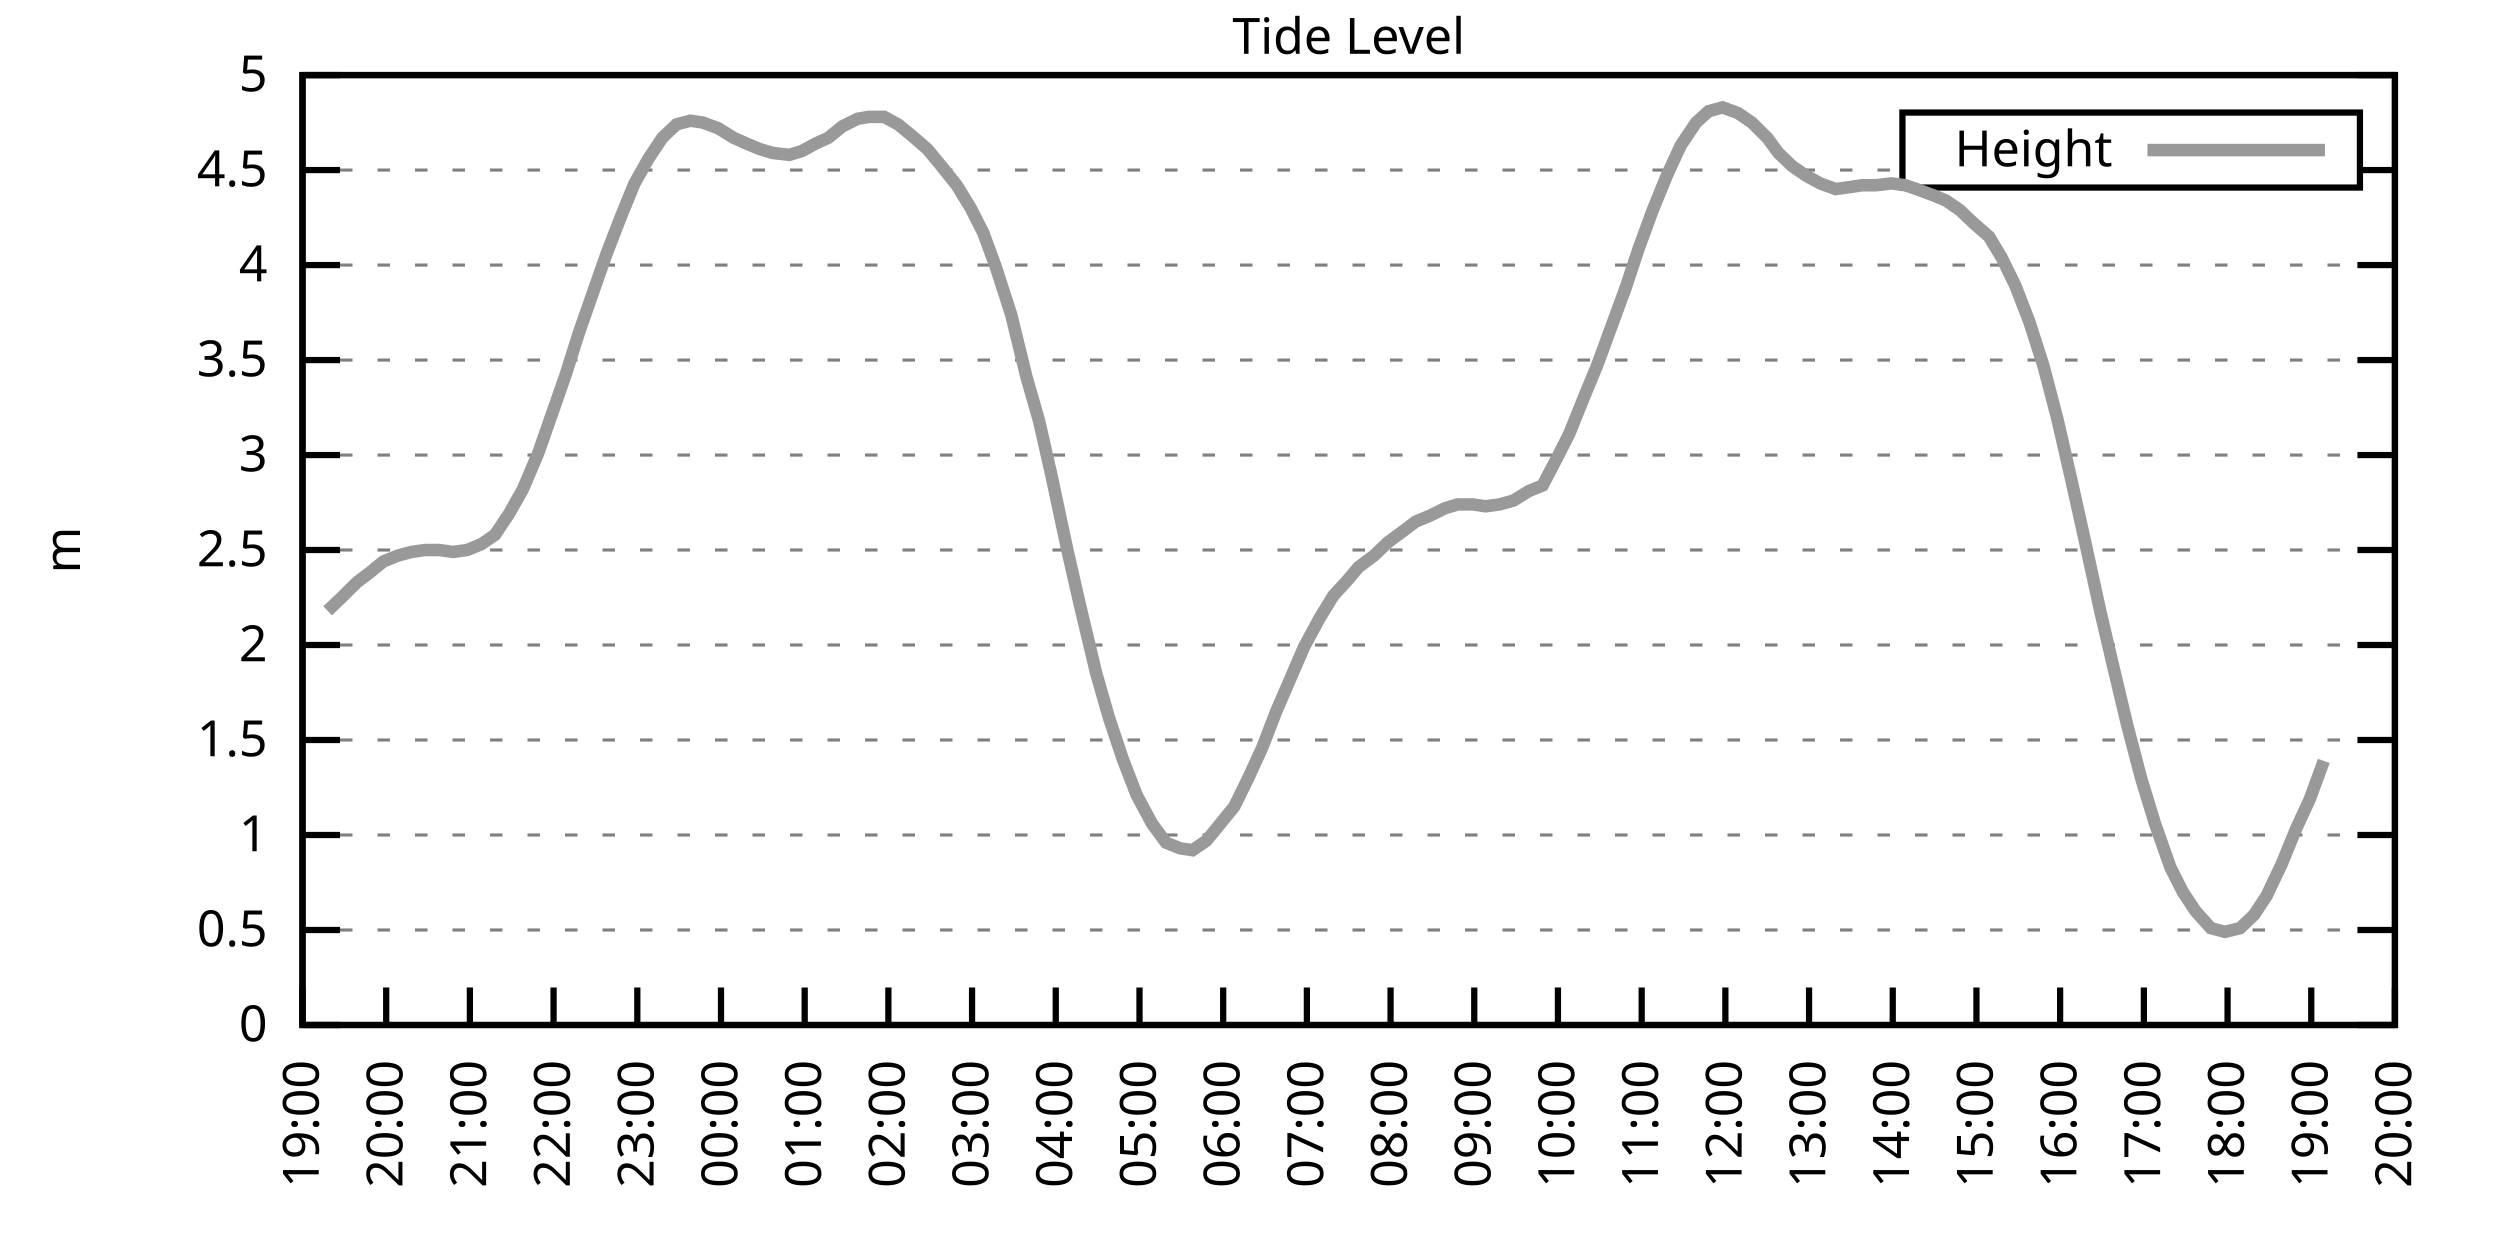
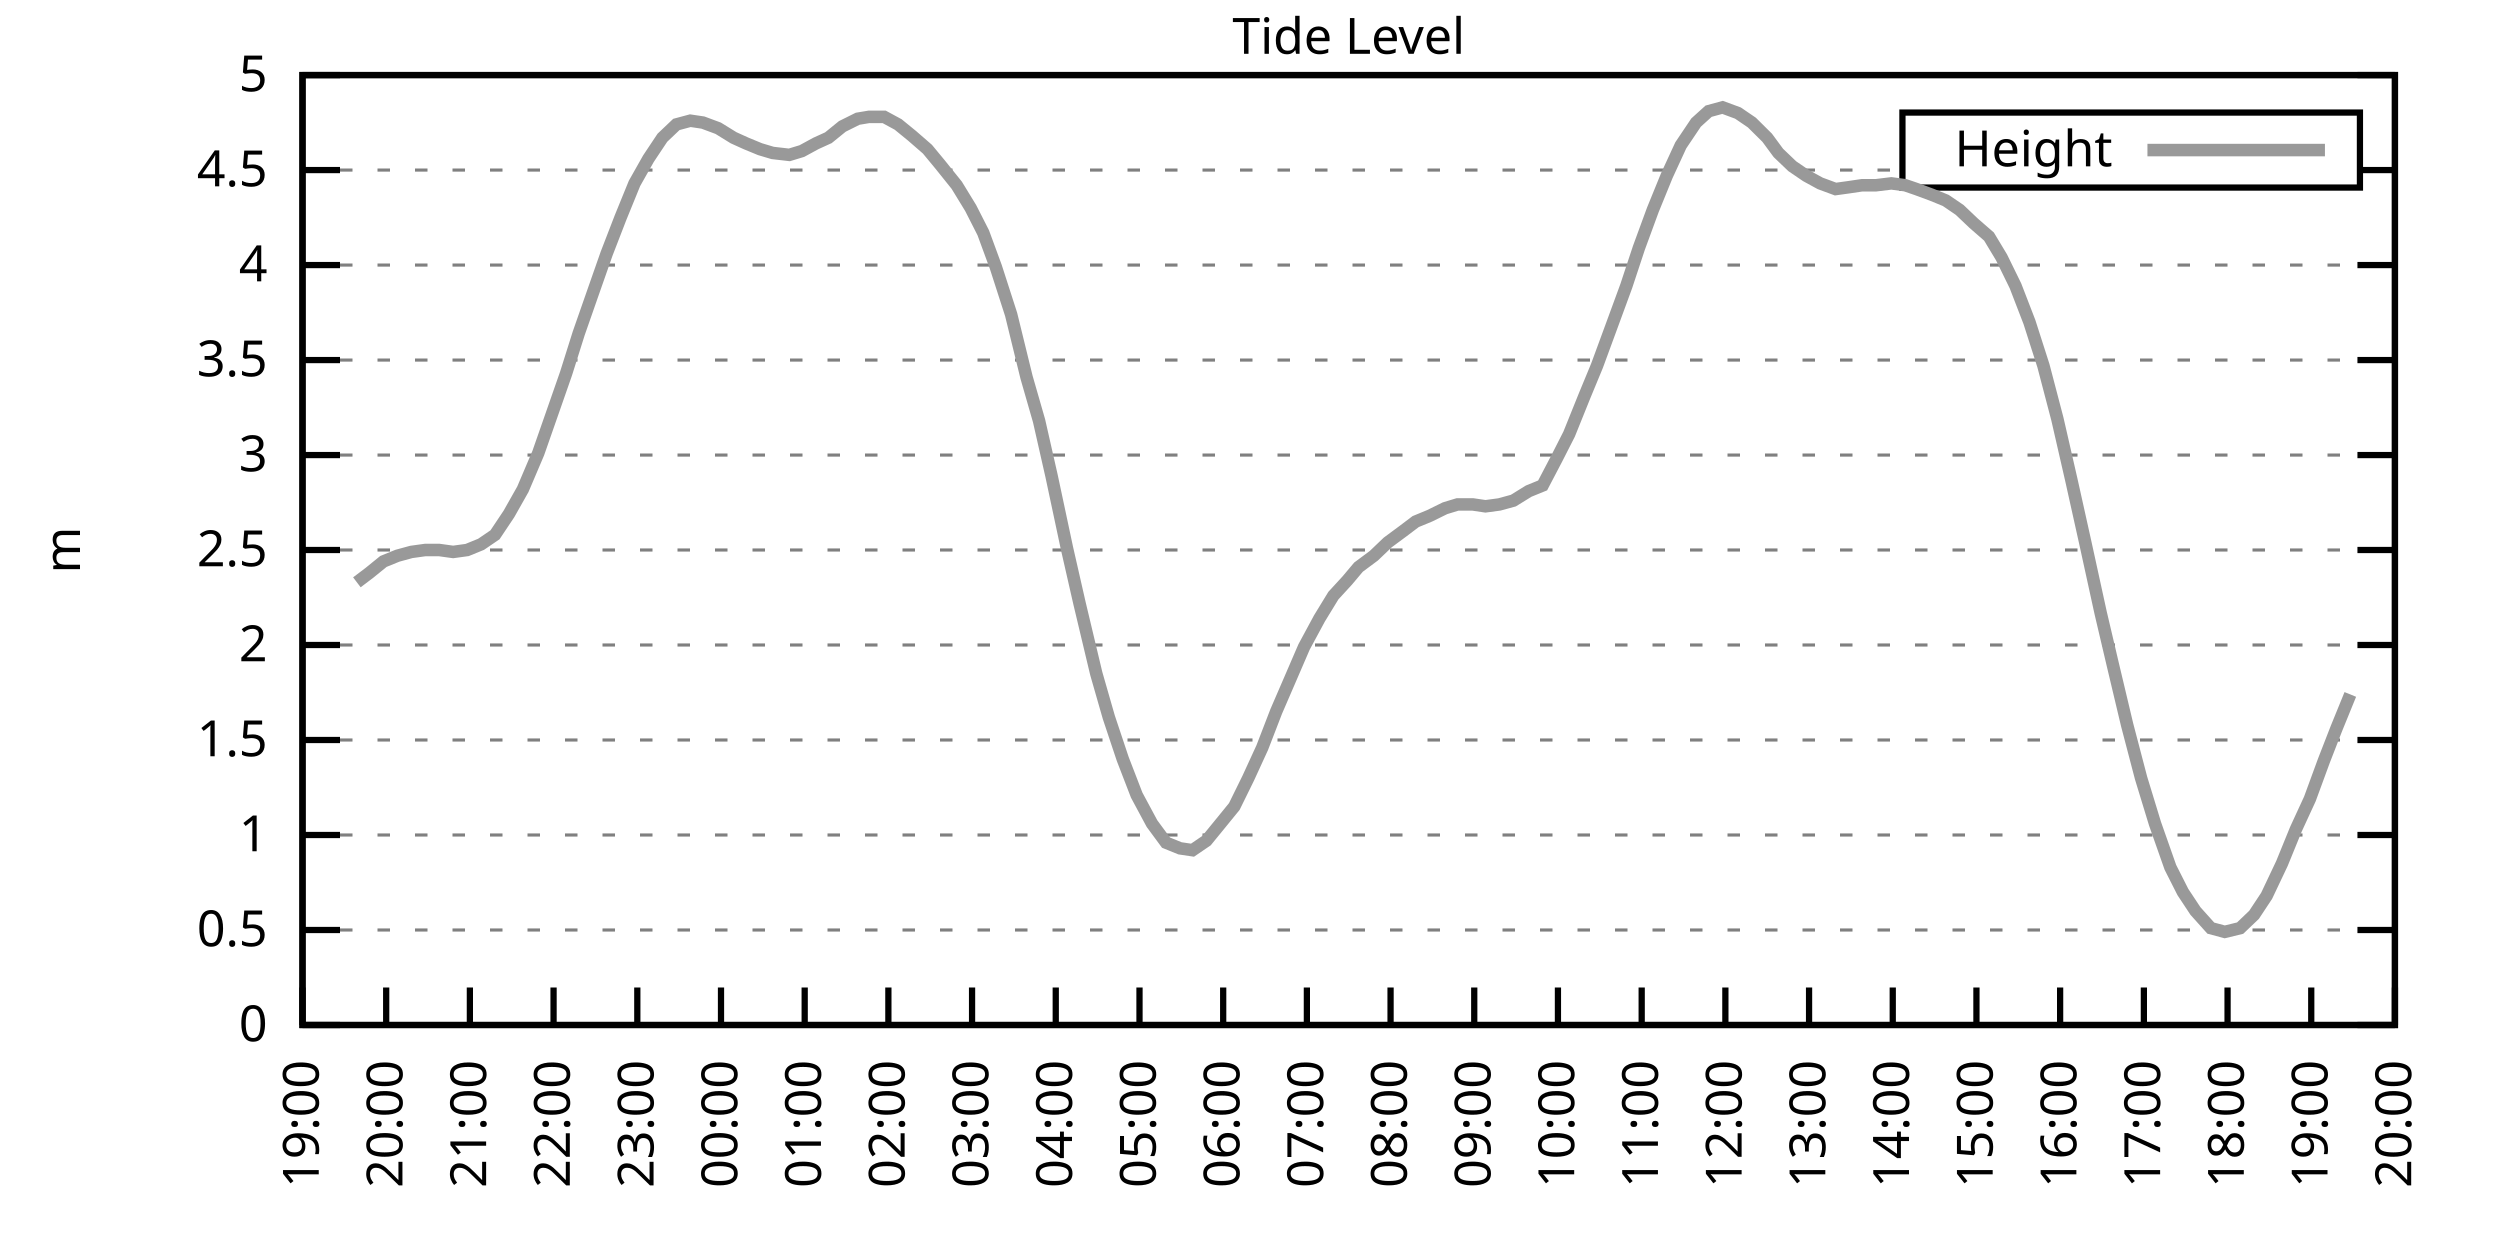
<svg xmlns="http://www.w3.org/2000/svg" xmlns:xlink="http://www.w3.org/1999/xlink" width="400" height="200" viewBox="0 0 400 200">
  <g id="gnuplot_canvas">
    <rect x="0" y="0" width="400" height="200" fill="none" />
    <defs>
      <circle id="gpDot" r="0.5" stroke-width="0.5" stroke="currentColor" />
      <path id="gpPt0" stroke-width="0.333" stroke="currentColor" d="M-1,0 h2 M0,-1 v2" />
      <path id="gpPt1" stroke-width="0.333" stroke="currentColor" d="M-1,-1 L1,1 M1,-1 L-1,1" />
      <path id="gpPt2" stroke-width="0.333" stroke="currentColor" d="M-1,0 L1,0 M0,-1 L0,1 M-1,-1 L1,1 M-1,1 L1,-1" />
      <rect id="gpPt3" stroke-width="0.333" stroke="currentColor" x="-1" y="-1" width="2" height="2" />
      <rect id="gpPt4" stroke-width="0.333" stroke="currentColor" fill="currentColor" x="-1" y="-1" width="2" height="2" />
      <circle id="gpPt5" stroke-width="0.333" stroke="currentColor" cx="0" cy="0" r="1" />
      <use xlink:href="#gpPt5" id="gpPt6" fill="currentColor" stroke="none" />
      <path id="gpPt7" stroke-width="0.333" stroke="currentColor" d="M0,-1.33 L-1.33,0.67 L1.33,0.67 z" />
      <use xlink:href="#gpPt7" id="gpPt8" fill="currentColor" stroke="none" />
      <use xlink:href="#gpPt7" id="gpPt9" stroke="currentColor" transform="rotate(180)" />
      <use xlink:href="#gpPt9" id="gpPt10" fill="currentColor" stroke="none" />
      <use xlink:href="#gpPt3" id="gpPt11" stroke="currentColor" transform="rotate(45)" />
      <use xlink:href="#gpPt11" id="gpPt12" fill="currentColor" stroke="none" />
      <path id="gpPt13" stroke-width="0.333" stroke="currentColor" d="M0,1.330 L1.265,0.411 L0.782,-1.067 L-0.782,-1.076 L-1.265,0.411 z" />
      <use xlink:href="#gpPt13" id="gpPt14" fill="currentColor" stroke="none" />
      <filter id="textbox" filterUnits="objectBoundingBox" x="0" y="0" height="1" width="1">
        <feFlood flood-color="white" flood-opacity="1" result="bgnd" />
        <feComposite in="SourceGraphic" in2="bgnd" operator="atop" />
      </filter>
      <filter id="greybox" filterUnits="objectBoundingBox" x="0" y="0" height="1" width="1">
        <feFlood flood-color="lightgrey" flood-opacity="1" result="grey" />
        <feComposite in="SourceGraphic" in2="grey" operator="atop" />
      </filter>
    </defs>
    <g fill="none" color="white" stroke="currentColor" stroke-width="1.00" stroke-linecap="butt" stroke-linejoin="miter">
</g>
    <g fill="none" color="black" stroke="currentColor" stroke-width="1.00" stroke-linecap="butt" stroke-linejoin="miter">
      <g stroke="none" shape-rendering="crispEdges">
        <polygon fill="rgb(255, 255, 255)" points="48.40,164.00 383.18,164.00 383.18,12.02 48.40,12.02 " />
      </g>
    </g>
    <g fill="none" color="black" stroke="currentColor" stroke-width="1.00" stroke-linecap="butt" stroke-linejoin="miter">
</g>
    <g fill="none" color="black" stroke="black" stroke-width="0.50" stroke-linecap="butt" stroke-linejoin="miter">
</g>
    <g fill="none" color="gray" stroke="currentColor" stroke-width="0.50" stroke-linecap="butt" stroke-linejoin="miter">
      <path stroke="gray" stroke-dasharray="2,4" class="gridline" d="M48.40,164.00 L383.19,164.00  " />
    </g>
    <g fill="none" color="gray" stroke="gray" stroke-width="1.00" stroke-linecap="butt" stroke-linejoin="miter">
</g>
    <g fill="none" color="black" stroke="currentColor" stroke-width="1.00" stroke-linecap="butt" stroke-linejoin="miter">
      <path stroke="black" d="M48.40,164.00 L54.40,164.00 M383.19,164.00 L377.19,164.00  " />
      <g transform="translate(42.80,166.60)" stroke="none" fill="black" font-family="Sans" font-size="8.00" text-anchor="end">
        <text>
          <tspan font-family="Sans"> 0</tspan>
        </text>
      </g>
    </g>
    <g fill="none" color="black" stroke="currentColor" stroke-width="1.00" stroke-linecap="butt" stroke-linejoin="miter">
</g>
    <g fill="none" color="black" stroke="black" stroke-width="0.50" stroke-linecap="butt" stroke-linejoin="miter">
</g>
    <g fill="none" color="gray" stroke="currentColor" stroke-width="0.50" stroke-linecap="butt" stroke-linejoin="miter">
      <path stroke="gray" stroke-dasharray="2,4" class="gridline" d="M48.40,148.80 L383.19,148.80  " />
    </g>
    <g fill="none" color="gray" stroke="gray" stroke-width="1.00" stroke-linecap="butt" stroke-linejoin="miter">
</g>
    <g fill="none" color="black" stroke="currentColor" stroke-width="1.00" stroke-linecap="butt" stroke-linejoin="miter">
      <path stroke="black" d="M48.40,148.80 L54.40,148.80 M383.19,148.80 L377.19,148.80  " />
      <g transform="translate(42.80,151.40)" stroke="none" fill="black" font-family="Sans" font-size="8.00" text-anchor="end">
        <text>
          <tspan font-family="Sans"> 0.5</tspan>
        </text>
      </g>
    </g>
    <g fill="none" color="black" stroke="currentColor" stroke-width="1.00" stroke-linecap="butt" stroke-linejoin="miter">
</g>
    <g fill="none" color="black" stroke="black" stroke-width="0.50" stroke-linecap="butt" stroke-linejoin="miter">
</g>
    <g fill="none" color="gray" stroke="currentColor" stroke-width="0.50" stroke-linecap="butt" stroke-linejoin="miter">
      <path stroke="gray" stroke-dasharray="2,4" class="gridline" d="M48.40,133.60 L383.19,133.60  " />
    </g>
    <g fill="none" color="gray" stroke="gray" stroke-width="1.00" stroke-linecap="butt" stroke-linejoin="miter">
</g>
    <g fill="none" color="black" stroke="currentColor" stroke-width="1.00" stroke-linecap="butt" stroke-linejoin="miter">
      <path stroke="black" d="M48.40,133.60 L54.40,133.60 M383.19,133.60 L377.19,133.60  " />
      <g transform="translate(42.80,136.20)" stroke="none" fill="black" font-family="Sans" font-size="8.00" text-anchor="end">
        <text>
          <tspan font-family="Sans"> 1</tspan>
        </text>
      </g>
    </g>
    <g fill="none" color="black" stroke="currentColor" stroke-width="1.00" stroke-linecap="butt" stroke-linejoin="miter">
</g>
    <g fill="none" color="black" stroke="black" stroke-width="0.50" stroke-linecap="butt" stroke-linejoin="miter">
</g>
    <g fill="none" color="gray" stroke="currentColor" stroke-width="0.50" stroke-linecap="butt" stroke-linejoin="miter">
      <path stroke="gray" stroke-dasharray="2,4" class="gridline" d="M48.40,118.40 L383.19,118.40  " />
    </g>
    <g fill="none" color="gray" stroke="gray" stroke-width="1.00" stroke-linecap="butt" stroke-linejoin="miter">
</g>
    <g fill="none" color="black" stroke="currentColor" stroke-width="1.00" stroke-linecap="butt" stroke-linejoin="miter">
      <path stroke="black" d="M48.40,118.40 L54.40,118.40 M383.19,118.40 L377.19,118.40  " />
      <g transform="translate(42.80,121.00)" stroke="none" fill="black" font-family="Sans" font-size="8.00" text-anchor="end">
        <text>
          <tspan font-family="Sans"> 1.5</tspan>
        </text>
      </g>
    </g>
    <g fill="none" color="black" stroke="currentColor" stroke-width="1.00" stroke-linecap="butt" stroke-linejoin="miter">
</g>
    <g fill="none" color="black" stroke="black" stroke-width="0.50" stroke-linecap="butt" stroke-linejoin="miter">
</g>
    <g fill="none" color="gray" stroke="currentColor" stroke-width="0.50" stroke-linecap="butt" stroke-linejoin="miter">
      <path stroke="gray" stroke-dasharray="2,4" class="gridline" d="M48.40,103.20 L383.19,103.20  " />
    </g>
    <g fill="none" color="gray" stroke="gray" stroke-width="1.00" stroke-linecap="butt" stroke-linejoin="miter">
</g>
    <g fill="none" color="black" stroke="currentColor" stroke-width="1.00" stroke-linecap="butt" stroke-linejoin="miter">
      <path stroke="black" d="M48.40,103.20 L54.40,103.20 M383.19,103.20 L377.19,103.20  " />
      <g transform="translate(42.80,105.80)" stroke="none" fill="black" font-family="Sans" font-size="8.00" text-anchor="end">
        <text>
          <tspan font-family="Sans"> 2</tspan>
        </text>
      </g>
    </g>
    <g fill="none" color="black" stroke="currentColor" stroke-width="1.00" stroke-linecap="butt" stroke-linejoin="miter">
</g>
    <g fill="none" color="black" stroke="black" stroke-width="0.50" stroke-linecap="butt" stroke-linejoin="miter">
</g>
    <g fill="none" color="gray" stroke="currentColor" stroke-width="0.50" stroke-linecap="butt" stroke-linejoin="miter">
      <path stroke="gray" stroke-dasharray="2,4" class="gridline" d="M48.40,88.00 L383.19,88.00  " />
    </g>
    <g fill="none" color="gray" stroke="gray" stroke-width="1.00" stroke-linecap="butt" stroke-linejoin="miter">
</g>
    <g fill="none" color="black" stroke="currentColor" stroke-width="1.00" stroke-linecap="butt" stroke-linejoin="miter">
      <path stroke="black" d="M48.40,88.00 L54.40,88.00 M383.19,88.00 L377.19,88.00  " />
      <g transform="translate(42.80,90.60)" stroke="none" fill="black" font-family="Sans" font-size="8.00" text-anchor="end">
        <text>
          <tspan font-family="Sans"> 2.5</tspan>
        </text>
      </g>
    </g>
    <g fill="none" color="black" stroke="currentColor" stroke-width="1.00" stroke-linecap="butt" stroke-linejoin="miter">
</g>
    <g fill="none" color="black" stroke="black" stroke-width="0.50" stroke-linecap="butt" stroke-linejoin="miter">
</g>
    <g fill="none" color="gray" stroke="currentColor" stroke-width="0.50" stroke-linecap="butt" stroke-linejoin="miter">
      <path stroke="gray" stroke-dasharray="2,4" class="gridline" d="M48.40,72.81 L383.19,72.81  " />
    </g>
    <g fill="none" color="gray" stroke="gray" stroke-width="1.00" stroke-linecap="butt" stroke-linejoin="miter">
</g>
    <g fill="none" color="black" stroke="currentColor" stroke-width="1.00" stroke-linecap="butt" stroke-linejoin="miter">
      <path stroke="black" d="M48.40,72.81 L54.40,72.81 M383.19,72.81 L377.19,72.81  " />
      <g transform="translate(42.80,75.41)" stroke="none" fill="black" font-family="Sans" font-size="8.00" text-anchor="end">
        <text>
          <tspan font-family="Sans"> 3</tspan>
        </text>
      </g>
    </g>
    <g fill="none" color="black" stroke="currentColor" stroke-width="1.00" stroke-linecap="butt" stroke-linejoin="miter">
</g>
    <g fill="none" color="black" stroke="black" stroke-width="0.50" stroke-linecap="butt" stroke-linejoin="miter">
</g>
    <g fill="none" color="gray" stroke="currentColor" stroke-width="0.50" stroke-linecap="butt" stroke-linejoin="miter">
      <path stroke="gray" stroke-dasharray="2,4" class="gridline" d="M48.40,57.61 L383.19,57.61  " />
    </g>
    <g fill="none" color="gray" stroke="gray" stroke-width="1.00" stroke-linecap="butt" stroke-linejoin="miter">
</g>
    <g fill="none" color="black" stroke="currentColor" stroke-width="1.00" stroke-linecap="butt" stroke-linejoin="miter">
      <path stroke="black" d="M48.40,57.61 L54.40,57.61 M383.19,57.61 L377.19,57.61  " />
      <g transform="translate(42.80,60.21)" stroke="none" fill="black" font-family="Sans" font-size="8.00" text-anchor="end">
        <text>
          <tspan font-family="Sans"> 3.5</tspan>
        </text>
      </g>
    </g>
    <g fill="none" color="black" stroke="currentColor" stroke-width="1.00" stroke-linecap="butt" stroke-linejoin="miter">
</g>
    <g fill="none" color="black" stroke="black" stroke-width="0.50" stroke-linecap="butt" stroke-linejoin="miter">
</g>
    <g fill="none" color="gray" stroke="currentColor" stroke-width="0.50" stroke-linecap="butt" stroke-linejoin="miter">
      <path stroke="gray" stroke-dasharray="2,4" class="gridline" d="M48.40,42.41 L383.19,42.41  " />
    </g>
    <g fill="none" color="gray" stroke="gray" stroke-width="1.00" stroke-linecap="butt" stroke-linejoin="miter">
</g>
    <g fill="none" color="black" stroke="currentColor" stroke-width="1.00" stroke-linecap="butt" stroke-linejoin="miter">
      <path stroke="black" d="M48.40,42.41 L54.40,42.41 M383.19,42.41 L377.19,42.41  " />
      <g transform="translate(42.80,45.01)" stroke="none" fill="black" font-family="Sans" font-size="8.00" text-anchor="end">
        <text>
          <tspan font-family="Sans"> 4</tspan>
        </text>
      </g>
    </g>
    <g fill="none" color="black" stroke="currentColor" stroke-width="1.00" stroke-linecap="butt" stroke-linejoin="miter">
</g>
    <g fill="none" color="black" stroke="black" stroke-width="0.50" stroke-linecap="butt" stroke-linejoin="miter">
</g>
    <g fill="none" color="gray" stroke="currentColor" stroke-width="0.50" stroke-linecap="butt" stroke-linejoin="miter">
      <path stroke="gray" stroke-dasharray="2,4" class="gridline" d="M48.40,27.21 L304.39,27.21 M377.59,27.21 L383.19,27.21  " />
    </g>
    <g fill="none" color="gray" stroke="gray" stroke-width="1.00" stroke-linecap="butt" stroke-linejoin="miter">
</g>
    <g fill="none" color="black" stroke="currentColor" stroke-width="1.00" stroke-linecap="butt" stroke-linejoin="miter">
      <path stroke="black" d="M48.40,27.21 L54.40,27.21 M383.19,27.21 L377.19,27.21  " />
      <g transform="translate(42.80,29.81)" stroke="none" fill="black" font-family="Sans" font-size="8.00" text-anchor="end">
        <text>
          <tspan font-family="Sans"> 4.5</tspan>
        </text>
      </g>
    </g>
    <g fill="none" color="black" stroke="currentColor" stroke-width="1.00" stroke-linecap="butt" stroke-linejoin="miter">
</g>
    <g fill="none" color="black" stroke="black" stroke-width="0.50" stroke-linecap="butt" stroke-linejoin="miter">
</g>
    <g fill="none" color="gray" stroke="currentColor" stroke-width="0.50" stroke-linecap="butt" stroke-linejoin="miter">
      <path stroke="gray" stroke-dasharray="2,4" class="gridline" d="M48.40,12.01 L383.19,12.01  " />
    </g>
    <g fill="none" color="gray" stroke="gray" stroke-width="1.00" stroke-linecap="butt" stroke-linejoin="miter">
</g>
    <g fill="none" color="black" stroke="currentColor" stroke-width="1.00" stroke-linecap="butt" stroke-linejoin="miter">
      <path stroke="black" d="M48.40,12.01 L54.40,12.01 M383.19,12.01 L377.19,12.01  " />
      <g transform="translate(42.80,14.61)" stroke="none" fill="black" font-family="Sans" font-size="8.00" text-anchor="end">
        <text>
          <tspan font-family="Sans"> 5</tspan>
        </text>
      </g>
    </g>
    <g fill="none" color="black" stroke="currentColor" stroke-width="1.00" stroke-linecap="butt" stroke-linejoin="miter">
      <path stroke="black" d="M48.40,164.00 L48.40,158.00  " />
      <g transform="translate(51.00,169.60) rotate(270.00)" stroke="none" fill="black" font-family="Sans" font-size="8.00" text-anchor="end">
        <text>
          <tspan font-family="Sans">19:00</tspan>
        </text>
      </g>
    </g>
    <g fill="none" color="black" stroke="currentColor" stroke-width="1.00" stroke-linecap="butt" stroke-linejoin="miter">
      <path stroke="black" d="M61.79,164.00 L61.79,158.00  " />
      <g transform="translate(64.39,169.60) rotate(270.00)" stroke="none" fill="black" font-family="Sans" font-size="8.00" text-anchor="end">
        <text>
          <tspan font-family="Sans">20:00</tspan>
        </text>
      </g>
    </g>
    <g fill="none" color="black" stroke="currentColor" stroke-width="1.00" stroke-linecap="butt" stroke-linejoin="miter">
      <path stroke="black" d="M75.18,164.00 L75.18,158.00  " />
      <g transform="translate(77.78,169.60) rotate(270.00)" stroke="none" fill="black" font-family="Sans" font-size="8.00" text-anchor="end">
        <text>
          <tspan font-family="Sans">21:00</tspan>
        </text>
      </g>
    </g>
    <g fill="none" color="black" stroke="currentColor" stroke-width="1.00" stroke-linecap="butt" stroke-linejoin="miter">
      <path stroke="black" d="M88.57,164.00 L88.57,158.00  " />
      <g transform="translate(91.17,169.60) rotate(270.00)" stroke="none" fill="black" font-family="Sans" font-size="8.00" text-anchor="end">
        <text>
          <tspan font-family="Sans">22:00</tspan>
        </text>
      </g>
    </g>
    <g fill="none" color="black" stroke="currentColor" stroke-width="1.00" stroke-linecap="butt" stroke-linejoin="miter">
      <path stroke="black" d="M101.97,164.00 L101.97,158.00  " />
      <g transform="translate(104.57,169.60) rotate(270.00)" stroke="none" fill="black" font-family="Sans" font-size="8.00" text-anchor="end">
        <text>
          <tspan font-family="Sans">23:00</tspan>
        </text>
      </g>
    </g>
    <g fill="none" color="black" stroke="currentColor" stroke-width="1.00" stroke-linecap="butt" stroke-linejoin="miter">
      <path stroke="black" d="M115.36,164.00 L115.36,158.00  " />
      <g transform="translate(117.96,169.60) rotate(270.00)" stroke="none" fill="black" font-family="Sans" font-size="8.00" text-anchor="end">
        <text>
          <tspan font-family="Sans">00:00</tspan>
        </text>
      </g>
    </g>
    <g fill="none" color="black" stroke="currentColor" stroke-width="1.00" stroke-linecap="butt" stroke-linejoin="miter">
      <path stroke="black" d="M128.75,164.00 L128.75,158.00  " />
      <g transform="translate(131.35,169.60) rotate(270.00)" stroke="none" fill="black" font-family="Sans" font-size="8.00" text-anchor="end">
        <text>
          <tspan font-family="Sans">01:00</tspan>
        </text>
      </g>
    </g>
    <g fill="none" color="black" stroke="currentColor" stroke-width="1.00" stroke-linecap="butt" stroke-linejoin="miter">
      <path stroke="black" d="M142.14,164.00 L142.14,158.00  " />
      <g transform="translate(144.74,169.60) rotate(270.00)" stroke="none" fill="black" font-family="Sans" font-size="8.00" text-anchor="end">
        <text>
          <tspan font-family="Sans">02:00</tspan>
        </text>
      </g>
    </g>
    <g fill="none" color="black" stroke="currentColor" stroke-width="1.00" stroke-linecap="butt" stroke-linejoin="miter">
      <path stroke="black" d="M155.53,164.00 L155.53,158.00  " />
      <g transform="translate(158.13,169.60) rotate(270.00)" stroke="none" fill="black" font-family="Sans" font-size="8.00" text-anchor="end">
        <text>
          <tspan font-family="Sans">03:00</tspan>
        </text>
      </g>
    </g>
    <g fill="none" color="black" stroke="currentColor" stroke-width="1.00" stroke-linecap="butt" stroke-linejoin="miter">
      <path stroke="black" d="M168.92,164.00 L168.92,158.00  " />
      <g transform="translate(171.52,169.60) rotate(270.00)" stroke="none" fill="black" font-family="Sans" font-size="8.00" text-anchor="end">
        <text>
          <tspan font-family="Sans">04:00</tspan>
        </text>
      </g>
    </g>
    <g fill="none" color="black" stroke="currentColor" stroke-width="1.00" stroke-linecap="butt" stroke-linejoin="miter">
      <path stroke="black" d="M182.32,164.00 L182.32,158.00  " />
      <g transform="translate(184.92,169.60) rotate(270.00)" stroke="none" fill="black" font-family="Sans" font-size="8.00" text-anchor="end">
        <text>
          <tspan font-family="Sans">05:00</tspan>
        </text>
      </g>
    </g>
    <g fill="none" color="black" stroke="currentColor" stroke-width="1.00" stroke-linecap="butt" stroke-linejoin="miter">
      <path stroke="black" d="M195.71,164.00 L195.71,158.00  " />
      <g transform="translate(198.31,169.60) rotate(270.00)" stroke="none" fill="black" font-family="Sans" font-size="8.00" text-anchor="end">
        <text>
          <tspan font-family="Sans">06:00</tspan>
        </text>
      </g>
    </g>
    <g fill="none" color="black" stroke="currentColor" stroke-width="1.00" stroke-linecap="butt" stroke-linejoin="miter">
      <path stroke="black" d="M209.10,164.00 L209.10,158.00  " />
      <g transform="translate(211.70,169.60) rotate(270.00)" stroke="none" fill="black" font-family="Sans" font-size="8.00" text-anchor="end">
        <text>
          <tspan font-family="Sans">07:00</tspan>
        </text>
      </g>
    </g>
    <g fill="none" color="black" stroke="currentColor" stroke-width="1.00" stroke-linecap="butt" stroke-linejoin="miter">
      <path stroke="black" d="M222.49,164.00 L222.49,158.00  " />
      <g transform="translate(225.09,169.60) rotate(270.00)" stroke="none" fill="black" font-family="Sans" font-size="8.00" text-anchor="end">
        <text>
          <tspan font-family="Sans">08:00</tspan>
        </text>
      </g>
    </g>
    <g fill="none" color="black" stroke="currentColor" stroke-width="1.00" stroke-linecap="butt" stroke-linejoin="miter">
      <path stroke="black" d="M235.88,164.00 L235.88,158.00  " />
      <g transform="translate(238.48,169.60) rotate(270.00)" stroke="none" fill="black" font-family="Sans" font-size="8.00" text-anchor="end">
        <text>
          <tspan font-family="Sans">09:00</tspan>
        </text>
      </g>
    </g>
    <g fill="none" color="black" stroke="currentColor" stroke-width="1.00" stroke-linecap="butt" stroke-linejoin="miter">
      <path stroke="black" d="M249.27,164.00 L249.27,158.00  " />
      <g transform="translate(251.87,169.60) rotate(270.00)" stroke="none" fill="black" font-family="Sans" font-size="8.00" text-anchor="end">
        <text>
          <tspan font-family="Sans">10:00</tspan>
        </text>
      </g>
    </g>
    <g fill="none" color="black" stroke="currentColor" stroke-width="1.00" stroke-linecap="butt" stroke-linejoin="miter">
      <path stroke="black" d="M262.67,164.00 L262.67,158.00  " />
      <g transform="translate(265.27,169.60) rotate(270.00)" stroke="none" fill="black" font-family="Sans" font-size="8.00" text-anchor="end">
        <text>
          <tspan font-family="Sans">11:00</tspan>
        </text>
      </g>
    </g>
    <g fill="none" color="black" stroke="currentColor" stroke-width="1.00" stroke-linecap="butt" stroke-linejoin="miter">
      <path stroke="black" d="M276.06,164.00 L276.06,158.00  " />
      <g transform="translate(278.66,169.60) rotate(270.00)" stroke="none" fill="black" font-family="Sans" font-size="8.00" text-anchor="end">
        <text>
          <tspan font-family="Sans">12:00</tspan>
        </text>
      </g>
    </g>
    <g fill="none" color="black" stroke="currentColor" stroke-width="1.00" stroke-linecap="butt" stroke-linejoin="miter">
      <path stroke="black" d="M289.45,164.00 L289.45,158.00  " />
      <g transform="translate(292.05,169.60) rotate(270.00)" stroke="none" fill="black" font-family="Sans" font-size="8.00" text-anchor="end">
        <text>
          <tspan font-family="Sans">13:00</tspan>
        </text>
      </g>
    </g>
    <g fill="none" color="black" stroke="currentColor" stroke-width="1.00" stroke-linecap="butt" stroke-linejoin="miter">
      <path stroke="black" d="M302.84,164.00 L302.84,158.00  " />
      <g transform="translate(305.44,169.60) rotate(270.00)" stroke="none" fill="black" font-family="Sans" font-size="8.00" text-anchor="end">
        <text>
          <tspan font-family="Sans">14:00</tspan>
        </text>
      </g>
    </g>
    <g fill="none" color="black" stroke="currentColor" stroke-width="1.00" stroke-linecap="butt" stroke-linejoin="miter">
      <path stroke="black" d="M316.23,164.00 L316.23,158.00  " />
      <g transform="translate(318.83,169.60) rotate(270.00)" stroke="none" fill="black" font-family="Sans" font-size="8.00" text-anchor="end">
        <text>
          <tspan font-family="Sans">15:00</tspan>
        </text>
      </g>
    </g>
    <g fill="none" color="black" stroke="currentColor" stroke-width="1.00" stroke-linecap="butt" stroke-linejoin="miter">
      <path stroke="black" d="M329.62,164.00 L329.62,158.00  " />
      <g transform="translate(332.22,169.60) rotate(270.00)" stroke="none" fill="black" font-family="Sans" font-size="8.00" text-anchor="end">
        <text>
          <tspan font-family="Sans">16:00</tspan>
        </text>
      </g>
    </g>
    <g fill="none" color="black" stroke="currentColor" stroke-width="1.00" stroke-linecap="butt" stroke-linejoin="miter">
      <path stroke="black" d="M343.02,164.00 L343.02,158.00  " />
      <g transform="translate(345.62,169.60) rotate(270.00)" stroke="none" fill="black" font-family="Sans" font-size="8.00" text-anchor="end">
        <text>
          <tspan font-family="Sans">17:00</tspan>
        </text>
      </g>
    </g>
    <g fill="none" color="black" stroke="currentColor" stroke-width="1.00" stroke-linecap="butt" stroke-linejoin="miter">
      <path stroke="black" d="M356.41,164.00 L356.41,158.00  " />
      <g transform="translate(359.01,169.60) rotate(270.00)" stroke="none" fill="black" font-family="Sans" font-size="8.00" text-anchor="end">
        <text>
          <tspan font-family="Sans">18:00</tspan>
        </text>
      </g>
    </g>
    <g fill="none" color="black" stroke="currentColor" stroke-width="1.00" stroke-linecap="butt" stroke-linejoin="miter">
      <path stroke="black" d="M369.80,164.00 L369.80,158.00  " />
      <g transform="translate(372.40,169.60) rotate(270.00)" stroke="none" fill="black" font-family="Sans" font-size="8.00" text-anchor="end">
        <text>
          <tspan font-family="Sans">19:00</tspan>
        </text>
      </g>
    </g>
    <g fill="none" color="black" stroke="currentColor" stroke-width="1.00" stroke-linecap="butt" stroke-linejoin="miter">
      <path stroke="black" d="M383.19,164.00 L383.19,158.00  " />
      <g transform="translate(385.79,169.60) rotate(270.00)" stroke="none" fill="black" font-family="Sans" font-size="8.00" text-anchor="end">
        <text>
          <tspan font-family="Sans">20:00</tspan>
        </text>
      </g>
    </g>
    <g fill="none" color="black" stroke="currentColor" stroke-width="1.00" stroke-linecap="butt" stroke-linejoin="miter">
</g>
    <g fill="none" color="black" stroke="currentColor" stroke-width="1.00" stroke-linecap="butt" stroke-linejoin="miter">
      <path stroke="black" d="M48.40,12.01 L48.40,164.00 L383.19,164.00 L383.19,12.01 L48.40,12.01 Z  " />
    </g>
    <g fill="none" color="black" stroke="currentColor" stroke-width="1.00" stroke-linecap="butt" stroke-linejoin="miter">
</g>
    <g fill="none" color="black" stroke="currentColor" stroke-width="1.00" stroke-linecap="butt" stroke-linejoin="miter">
      <path stroke="black" d="M304.39,30.01 L304.39,18.01 L377.59,18.01 L377.59,30.01 L304.39,30.01 Z  " />
    </g>
    <g id="Tide_level_plot_1">
      <g fill="none" color="white" stroke="black" stroke-width="2.00" stroke-linecap="butt" stroke-linejoin="miter">
</g>
      <g fill="none" color="black" stroke="currentColor" stroke-width="2.00" stroke-linecap="butt" stroke-linejoin="miter">
        <g transform="translate(337.99,26.61)" stroke="none" fill="black" font-family="Sans" font-size="8.00" text-anchor="end">
          <text>
            <tspan font-family="Sans">Height</tspan>
          </text>
        </g>
      </g>
      <g fill="none" color="black" stroke="currentColor" stroke-width="2.00" stroke-linecap="butt" stroke-linejoin="miter">
-         <path stroke="rgb(153, 153, 153)" d="M343.59,24.01 L371.99,24.01 M52.42,97.73 L54.65,95.60 L57.10,93.17 L59.11,91.65 L61.35,89.83 L63.58,88.92   L65.81,88.31 L68.04,88.00 L70.27,88.00 L72.50,88.31 L74.74,88.00 L76.97,87.09 L79.20,85.57 L81.43,82.23   L83.66,78.28 L86.12,72.50 L88.35,66.12 L90.58,59.73 L92.59,53.35 L94.82,46.97 L97.06,40.58 L99.29,34.81   L101.52,29.34 L103.75,25.39 L105.98,22.04 L108.22,19.91 L110.45,19.31 L112.46,19.61 L114.91,20.52 L117.37,22.04   L119.38,22.95 L121.61,23.87 L123.62,24.47 L126.29,24.78 L128.30,24.17 L130.54,22.95 L132.54,22.04 L134.78,20.22   L137.23,19.00 L139.02,18.70 L141.47,18.70 L143.70,19.91 L145.94,21.74 L148.39,23.87 L150.40,26.30 L153.08,29.64   L155.31,33.29 L157.32,37.24 L159.33,42.71 L161.78,50.31 L164.24,60.34 L166.25,67.33 L168.25,76.15 L170.71,87.70   L172.72,96.52 L175.40,107.76 L177.41,114.76 L179.64,121.44 L181.87,127.22 L184.32,131.78 L186.56,134.82 L188.79,135.73   L190.80,136.03 L193.03,134.51 L195.26,131.78 L197.49,129.04 L199.73,124.48 L201.96,119.62 L204.19,113.84 L206.42,108.68   L208.65,103.51 L211.11,98.95 L213.34,95.30 L215.57,92.87 L217.36,90.74 L219.81,88.92 L222.04,86.79 L224.50,84.97   L226.51,83.45 L228.74,82.53 L231.20,81.32 L233.20,80.71 L235.66,80.71 L237.67,81.01 L239.90,80.71 L242.13,80.10   L244.59,78.58 L246.82,77.67 L249.05,73.41 L251.06,69.46 L253.51,63.38 L255.52,58.52 L257.98,51.83 L260.21,45.75   L262.22,39.67 L264.45,33.59 L266.68,28.12 L268.92,23.26 L271.37,19.61 L273.38,17.79 L275.61,17.18 L278.07,18.09   L280.30,19.61 L282.75,22.04 L284.54,24.47 L286.77,26.60 L289.00,28.12 L291.23,29.34 L293.69,30.25 L295.92,29.94   L297.93,29.64 L300.16,29.64 L302.62,29.34 L304.85,29.64 L306.63,30.25 L309.09,31.16 L311.32,32.07 L313.55,33.59   L315.79,35.72 L318.24,37.85 L320.25,41.19 L322.48,45.75 L324.71,51.53 L326.95,58.52 L329.18,67.03 L331.41,76.76   L333.64,86.79 L336.10,98.04 L338.10,106.55 L340.34,115.97 L342.57,124.48 L344.80,131.78 L347.26,138.77 L349.26,142.72   L351.27,145.76 L353.73,148.50 L355.96,149.10 L358.42,148.50 L360.65,146.37 L362.66,143.33 L365.11,138.16 L367.34,132.69   L369.58,127.83 L371.81,121.75  " />
+         <path stroke="rgb(153, 153, 153)" d="M343.59,24.01 L371.99,24.01 M57.10,93.17 L59.11,91.65 L61.35,89.83 L63.58,88.92 L65.81,88.31 L68.04,88.00   L70.27,88.00 L72.50,88.31 L74.74,88.00 L76.97,87.09 L79.20,85.57 L81.43,82.23 L83.66,78.28 L86.12,72.50   L88.35,66.12 L90.58,59.73 L92.59,53.35 L94.82,46.97 L97.06,40.58 L99.29,34.81 L101.52,29.34 L103.75,25.39   L105.98,22.04 L108.22,19.91 L110.45,19.31 L112.46,19.61 L114.91,20.52 L117.37,22.04 L119.38,22.95 L121.61,23.87   L123.62,24.47 L126.29,24.78 L128.30,24.17 L130.54,22.95 L132.54,22.04 L134.78,20.22 L137.23,19.00 L139.02,18.70   L141.47,18.70 L143.70,19.91 L145.94,21.74 L148.39,23.87 L150.40,26.30 L153.08,29.64 L155.31,33.29 L157.32,37.24   L159.33,42.71 L161.78,50.31 L164.24,60.34 L166.25,67.33 L168.25,76.15 L170.71,87.70 L172.72,96.52 L175.40,107.76   L177.41,114.76 L179.64,121.44 L181.87,127.22 L184.32,131.78 L186.56,134.82 L188.79,135.73 L190.80,136.03 L193.03,134.51   L195.26,131.78 L197.49,129.04 L199.73,124.48 L201.96,119.62 L204.19,113.84 L206.42,108.68 L208.65,103.51 L211.11,98.95   L213.34,95.30 L215.57,92.87 L217.36,90.74 L219.81,88.92 L222.04,86.79 L224.50,84.97 L226.51,83.45 L228.74,82.53   L231.20,81.32 L233.20,80.71 L235.66,80.71 L237.67,81.01 L239.90,80.71 L242.13,80.10 L244.59,78.58 L246.82,77.67   L249.05,73.41 L251.06,69.46 L253.51,63.38 L255.52,58.52 L257.98,51.83 L260.21,45.75 L262.22,39.67 L264.45,33.59   L266.68,28.12 L268.92,23.26 L271.37,19.61 L273.38,17.79 L275.61,17.18 L278.07,18.09 L280.30,19.61 L282.75,22.04   L284.54,24.47 L286.77,26.60 L289.00,28.12 L291.23,29.34 L293.69,30.25 L295.92,29.94 L297.93,29.64 L300.16,29.64   L302.62,29.34 L304.85,29.64 L306.63,30.25 L309.09,31.16 L311.32,32.07 L313.55,33.59 L315.79,35.72 L318.24,37.85   L320.25,41.19 L322.48,45.75 L324.71,51.53 L326.95,58.52 L329.18,67.03 L331.41,76.76 L333.64,86.79 L336.10,98.04   L338.10,106.55 L340.34,115.97 L342.57,124.48 L344.80,131.78 L347.26,138.77 L349.26,142.72 L351.27,145.76 L353.73,148.50   L355.96,149.10 L358.42,148.50 L360.65,146.37 L362.66,143.33 L365.11,138.16 L367.34,132.69 L369.58,127.83 L371.81,121.75   L373.82,116.58 L376.05,111.11  " />
      </g>
    </g>
    <g fill="none" color="black" stroke="currentColor" stroke-width="2.00" stroke-linecap="butt" stroke-linejoin="miter">
</g>
    <g fill="none" color="black" stroke="black" stroke-width="1.00" stroke-linecap="butt" stroke-linejoin="miter">
</g>
    <g fill="none" color="black" stroke="currentColor" stroke-width="1.00" stroke-linecap="butt" stroke-linejoin="miter">
      <path stroke="black" d="M48.40,12.01 L48.40,164.00 L383.19,164.00 L383.19,12.01 L48.40,12.01 Z  " />
      <g transform="translate(12.80,88.01) rotate(270.00)" stroke="none" fill="black" font-family="Sans" font-size="8.00" text-anchor="middle">
        <text>
          <tspan font-family="Sans">m</tspan>
        </text>
      </g>
    </g>
    <g fill="none" color="black" stroke="currentColor" stroke-width="1.00" stroke-linecap="butt" stroke-linejoin="miter">
</g>
    <g fill="none" color="black" stroke="currentColor" stroke-width="1.00" stroke-linecap="butt" stroke-linejoin="miter">
      <g transform="translate(215.79,8.61)" stroke="none" fill="black" font-family="Sans" font-size="8.00" text-anchor="middle">
        <text>
          <tspan font-family="Sans">Tide Level</tspan>
        </text>
      </g>
    </g>
    <g fill="none" color="black" stroke="currentColor" stroke-width="1.00" stroke-linecap="butt" stroke-linejoin="miter">
</g>
  </g>
</svg>
